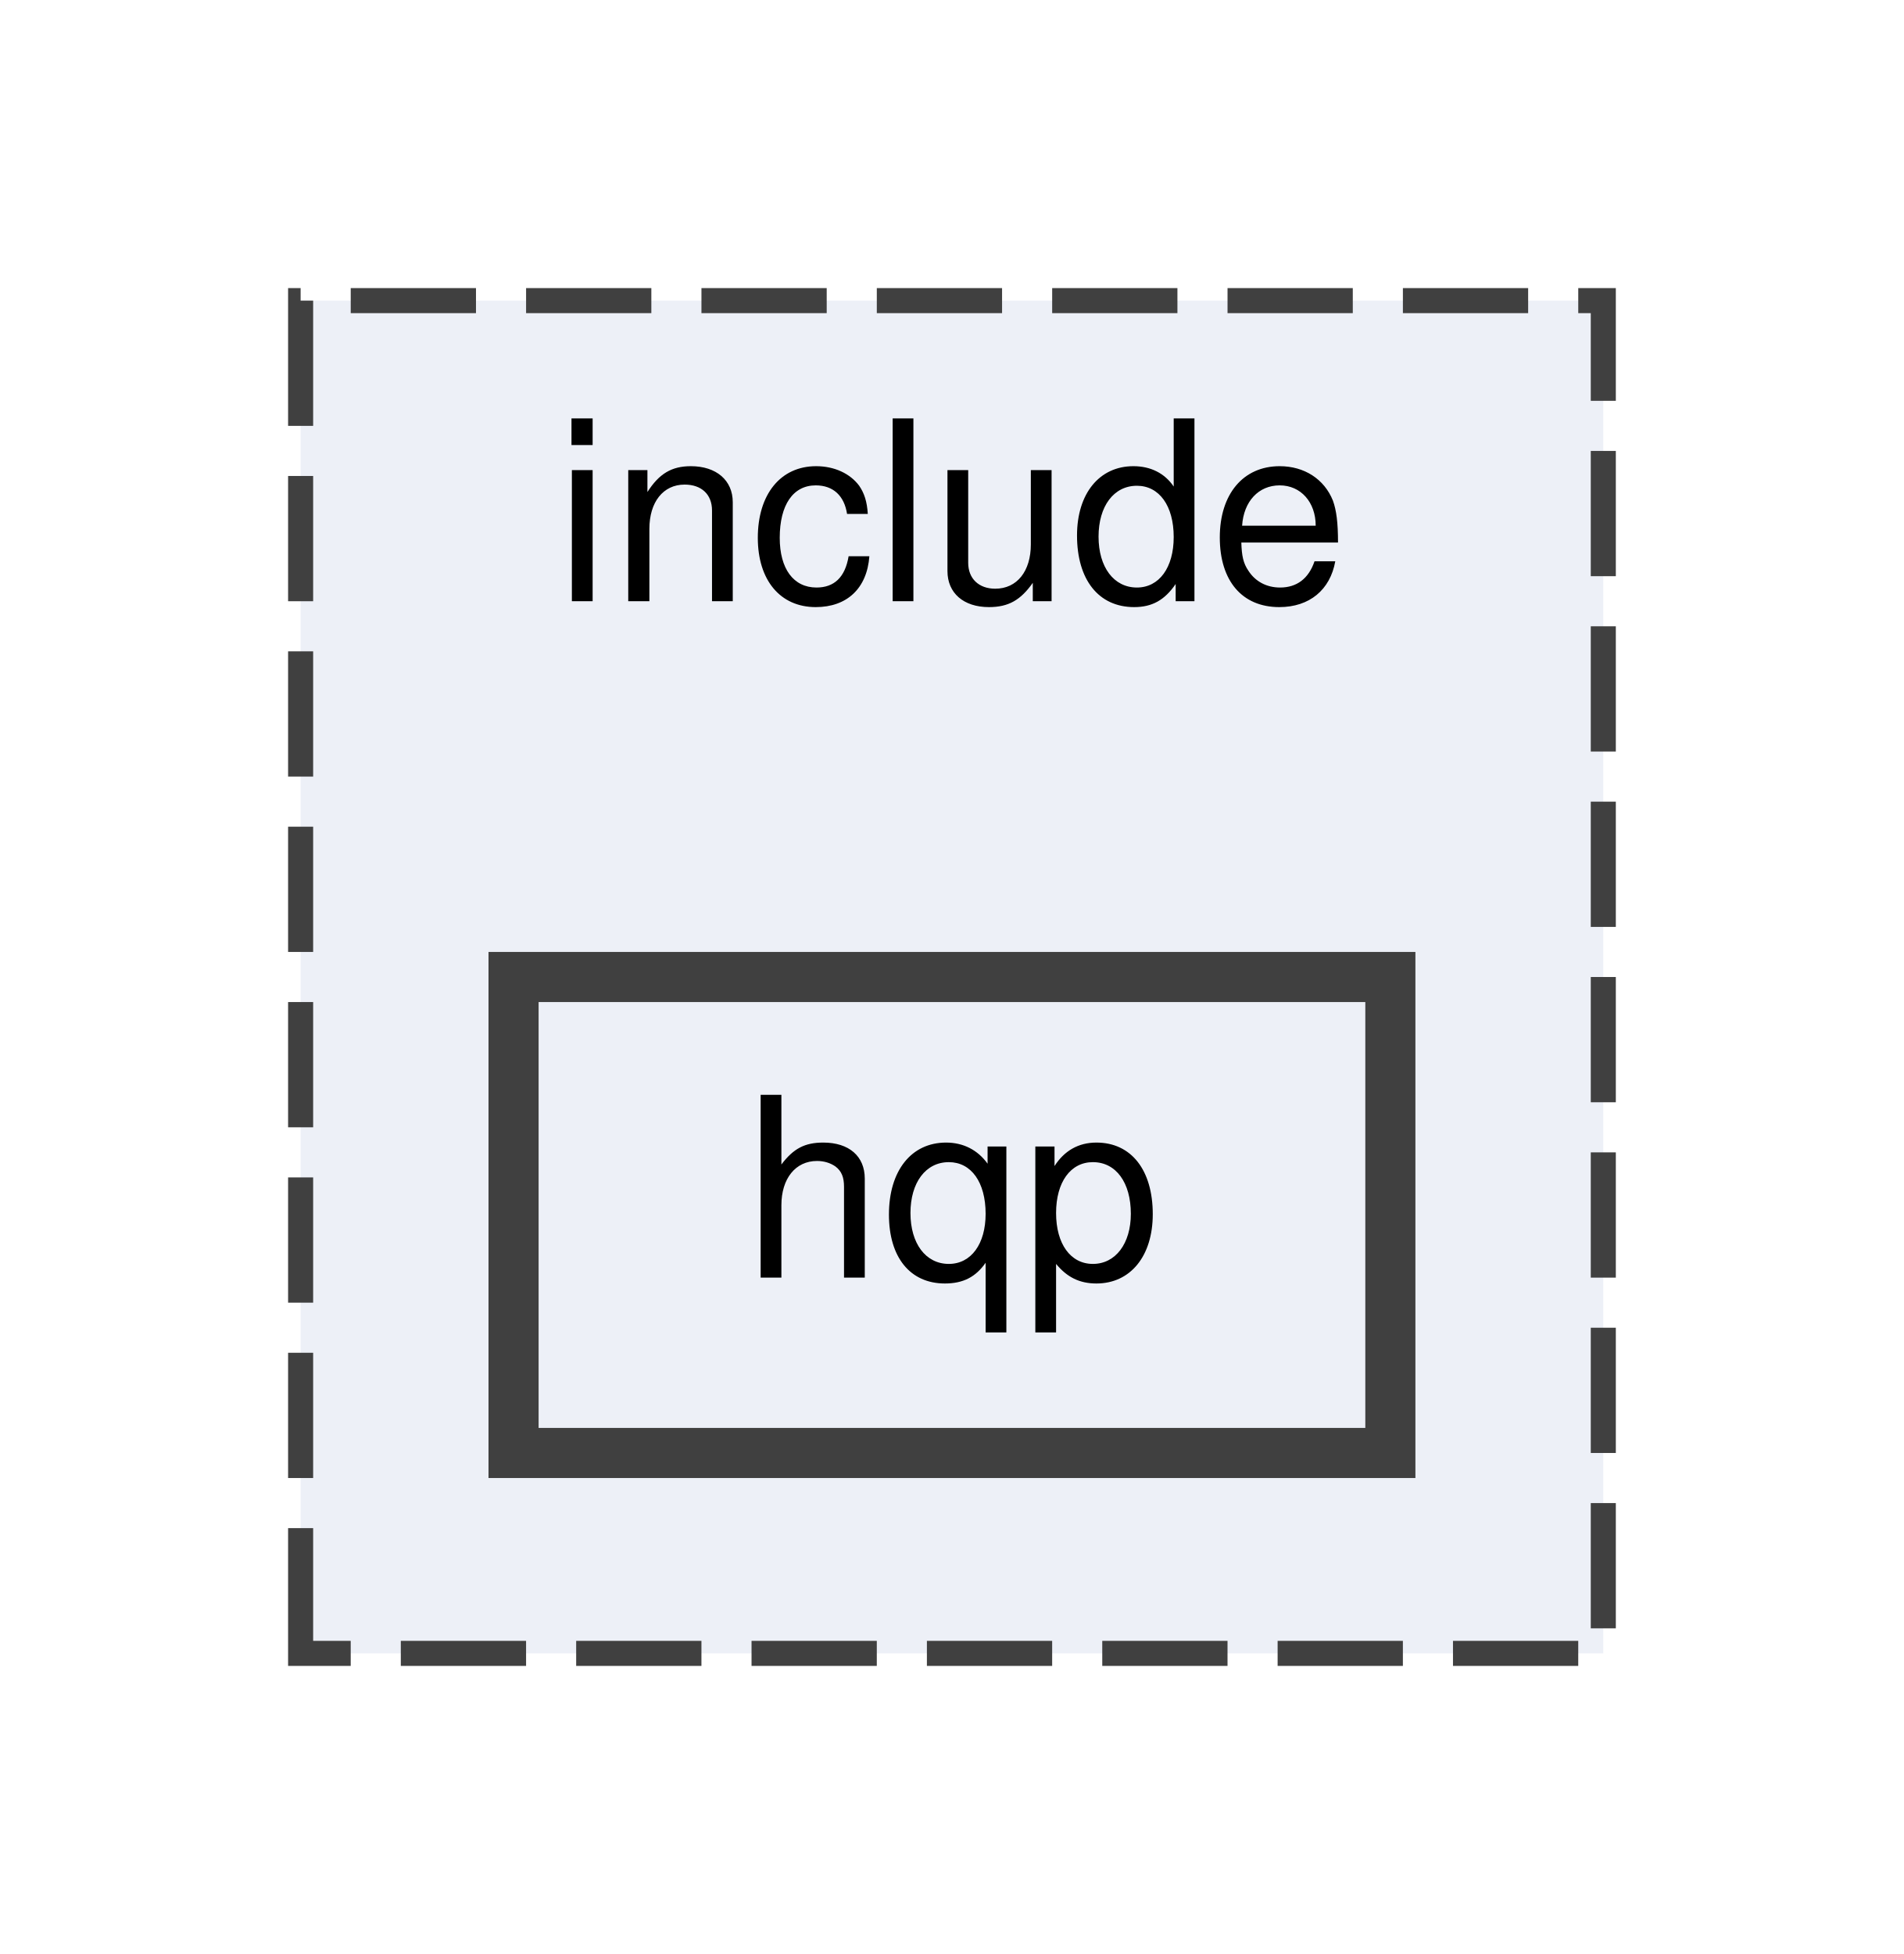
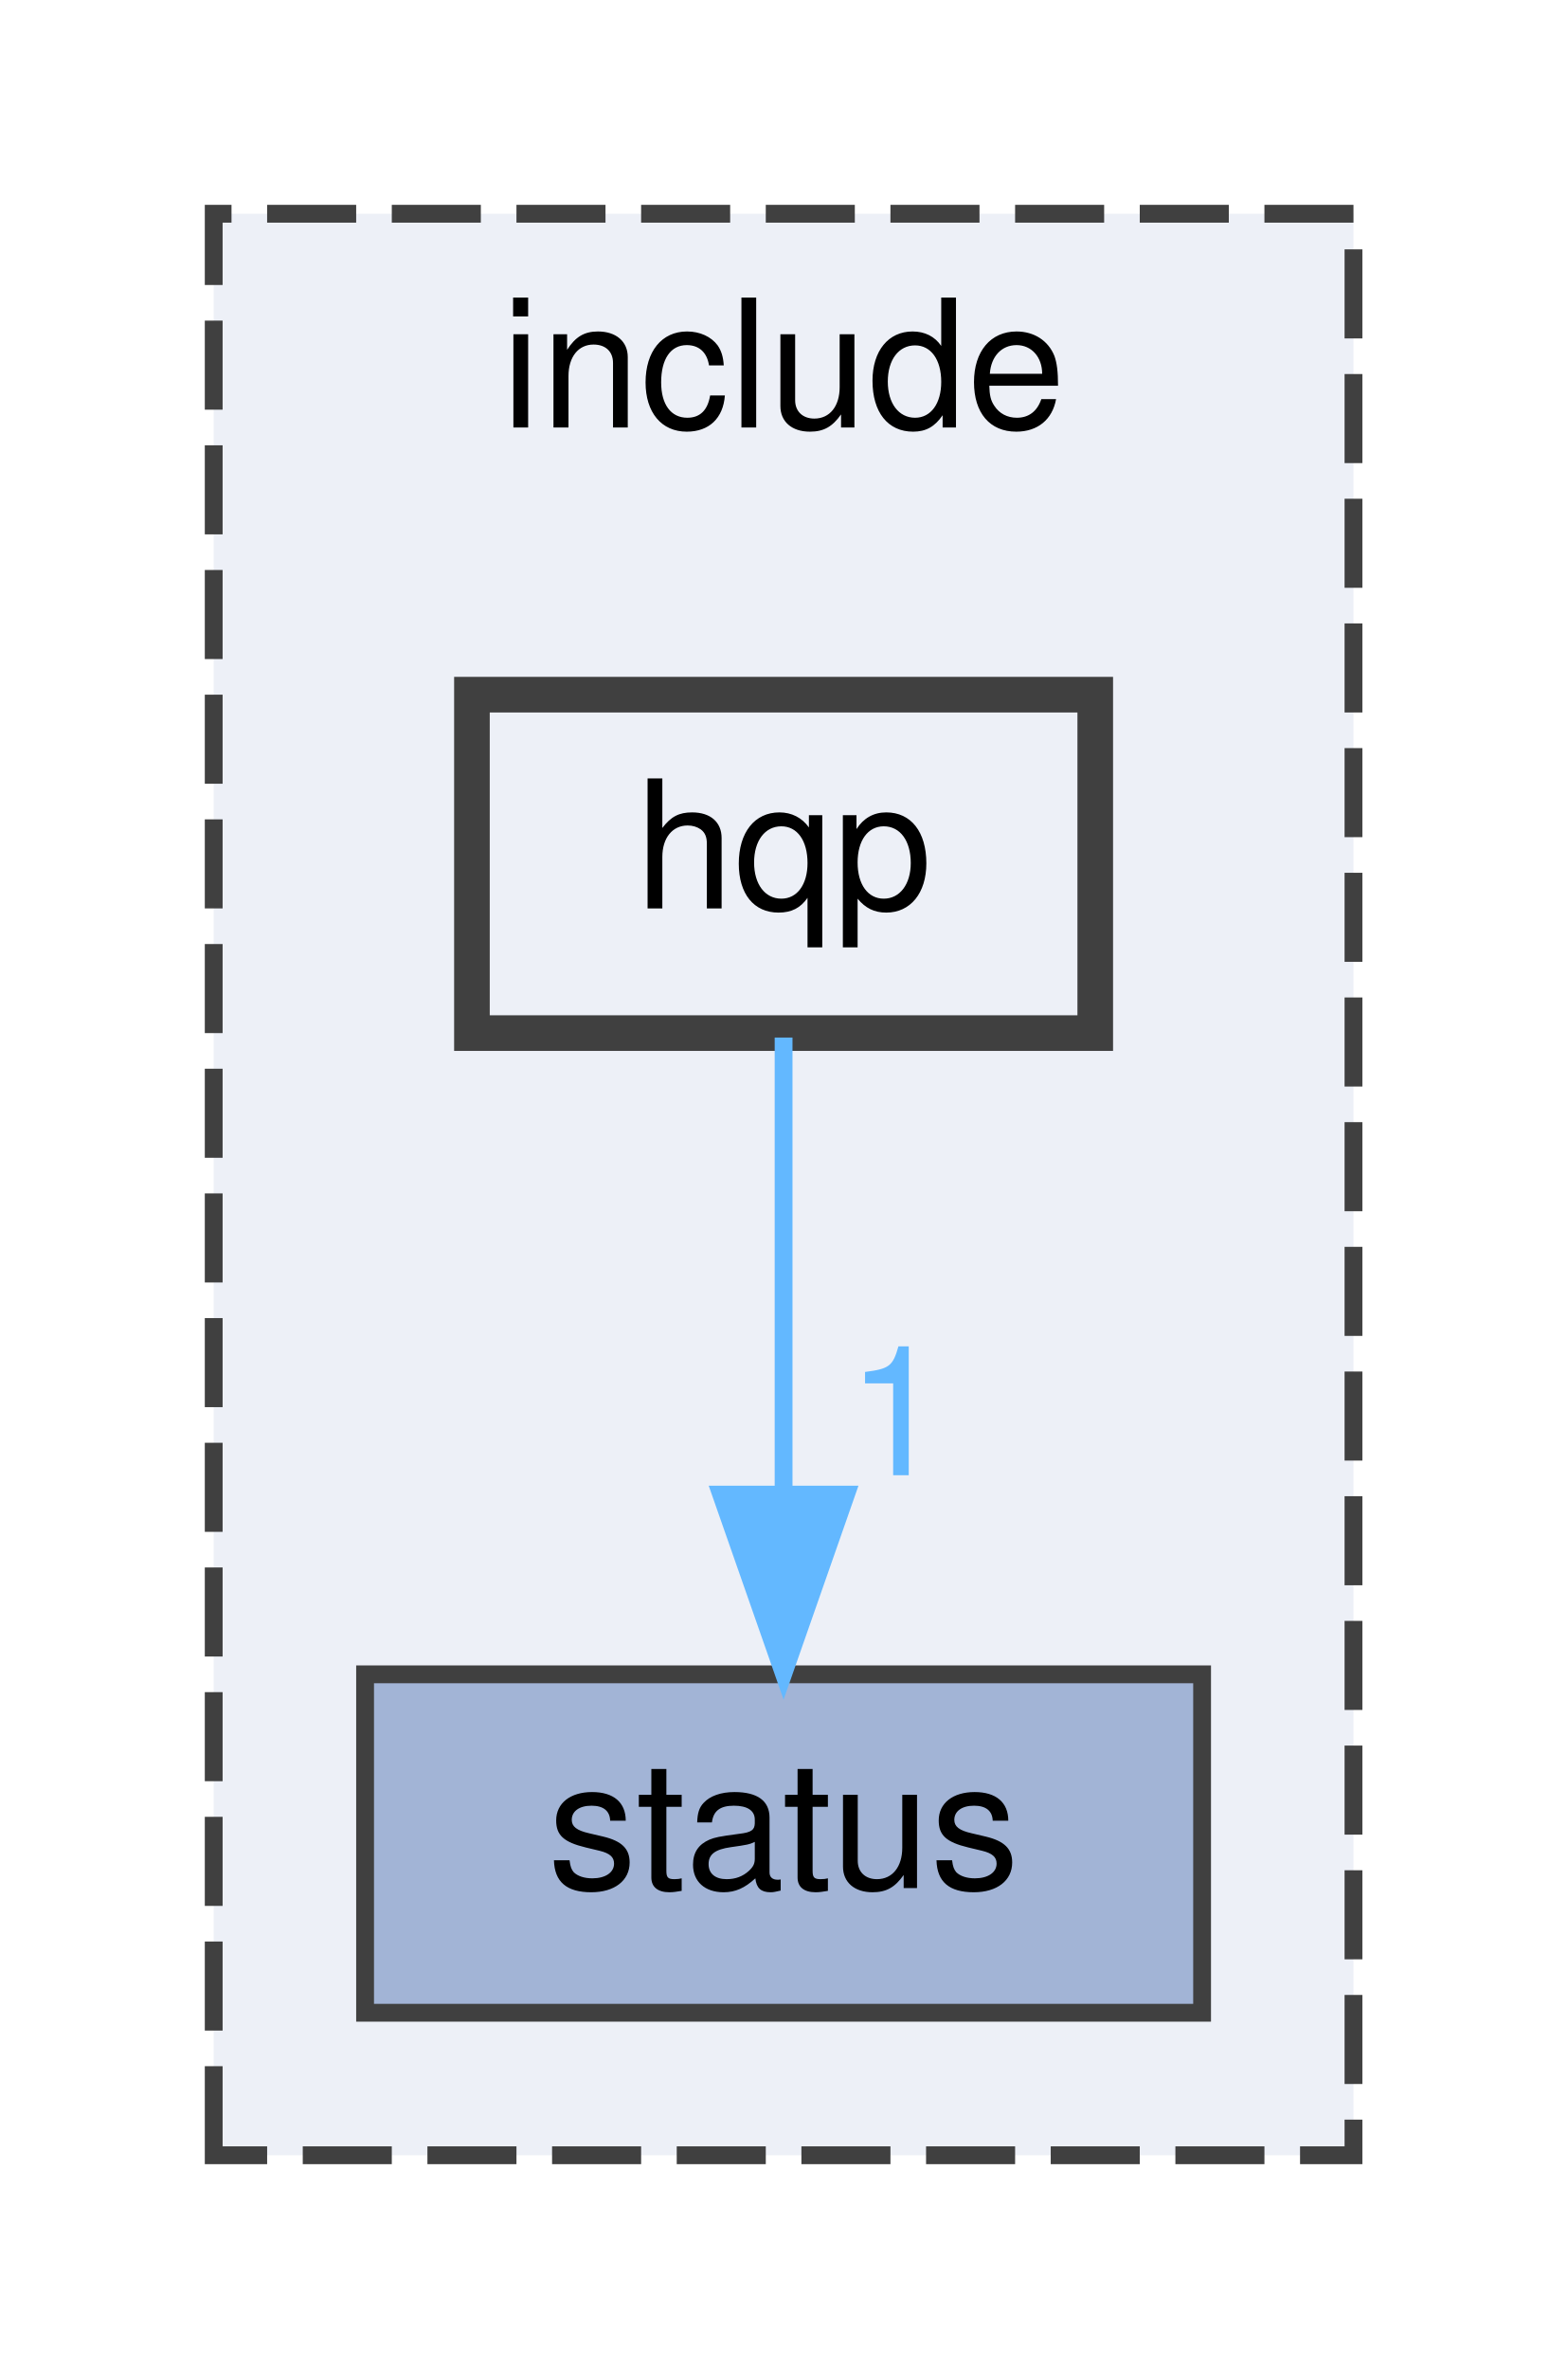
- <svg xmlns="http://www.w3.org/2000/svg" xmlns:xlink="http://www.w3.org/1999/xlink" width="76pt" height="78pt" viewBox="0.00 0.00 76.00 78.00">
-   <g id="graph0" class="graph" transform="scale(1 1) rotate(0) translate(4 74)">
+ <svg xmlns="http://www.w3.org/2000/svg" xmlns:xlink="http://www.w3.org/1999/xlink" width="88pt" height="133pt" viewBox="0.00 0.00 88.00 133.00">
+   <g id="graph0" class="graph" transform="scale(1 1) rotate(0) translate(4 129)">
    <g id="clust1" class="cluster">
      <g id="a_clust1">
        <a xlink:href="dir_d44c64559bbebec7f509842c48db8b23.html" target="_top" xlink:title="include">
-           <polygon fill="#edf0f7" stroke="#404040" stroke-dasharray="5,2" points="8,-8 8,-62 60,-62 60,-8 8,-8" />
-           <text text-anchor="middle" x="34" y="-50" font-family="Helvetica,sans-Serif" font-size="10.00">include</text>
+           <polygon fill="#edf0f7" stroke="#404040" stroke-dasharray="5,2" points="8,-8 8,-117 72,-117 72,-8 8,-8" />
+           <text text-anchor="middle" x="40" y="-105" font-family="Helvetica,sans-Serif" font-size="10.00">include</text>
        </a>
      </g>
    </g>
    <g id="node1" class="node">
      <g id="a_node1">
+         <a xlink:href="dir_b01452faaa32b4a73f7185d0a0bb822a.html" target="_top" xlink:title="status">
+           <polygon fill="#a2b4d6" stroke="#404040" points="63.5,-35 16.5,-35 16.5,-16 63.5,-16 63.5,-35" />
+           <text text-anchor="middle" x="40" y="-23" font-family="Helvetica,sans-Serif" font-size="10.00">status</text>
+         </a>
+       </g>
+     </g>
+     <g id="node2" class="node">
+       <g id="a_node2">
        <a xlink:href="dir_ba8ba95b305813fd473dd9d24069d146.html" target="_top" xlink:title="hqp">
-           <polygon fill="#edf0f7" stroke="#404040" stroke-width="2" points="51.5,-35 16.5,-35 16.5,-16 51.5,-16 51.5,-35" />
-           <text text-anchor="middle" x="34" y="-23" font-family="Helvetica,sans-Serif" font-size="10.00">hqp</text>
+           <polygon fill="#edf0f7" stroke="#404040" stroke-width="2" points="57.5,-90 22.5,-90 22.5,-71 57.5,-71 57.5,-90" />
+           <text text-anchor="middle" x="40" y="-78" font-family="Helvetica,sans-Serif" font-size="10.00">hqp</text>
+         </a>
+       </g>
+     </g>
+     <g id="edge1" class="edge">
+       <path fill="none" stroke="#63b8ff" d="M40,-70.75C40,-63.8 40,-53.85 40,-45.13" />
+       <polygon fill="#63b8ff" stroke="#63b8ff" points="43.5,-45.09 40,-35.09 36.5,-45.09 43.5,-45.09" />
+       <g id="a_edge1-headlabel">
+         <a xlink:href="dir_000001_000003.html" target="_top" xlink:title="1">
+           <text text-anchor="middle" x="46.34" y="-46.18" font-family="Helvetica,sans-Serif" font-size="10.00" fill="#63b8ff">1</text>
        </a>
      </g>
    </g>
  </g>
</svg>
